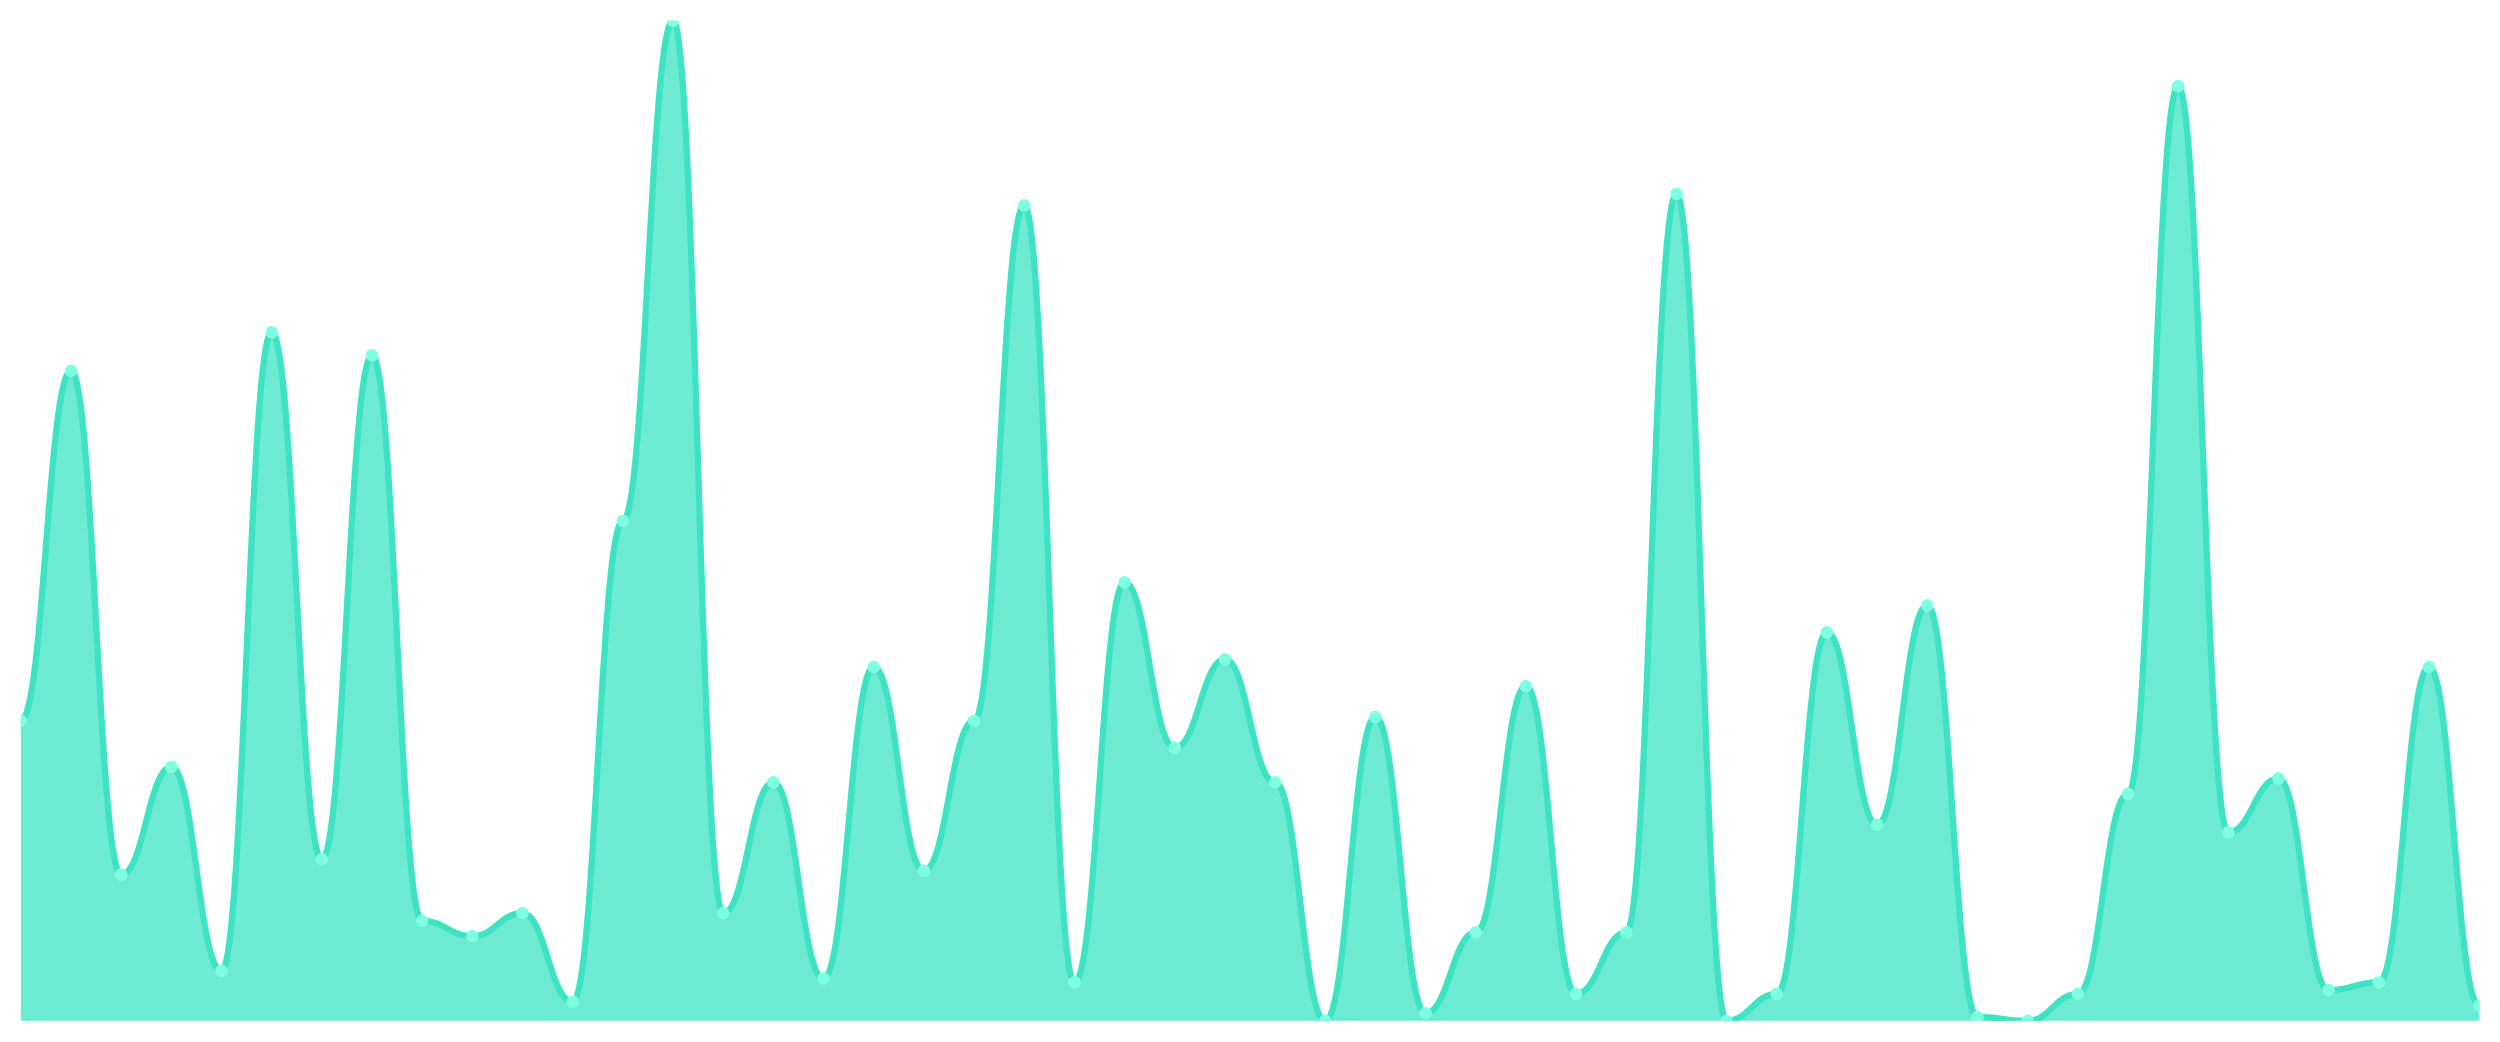
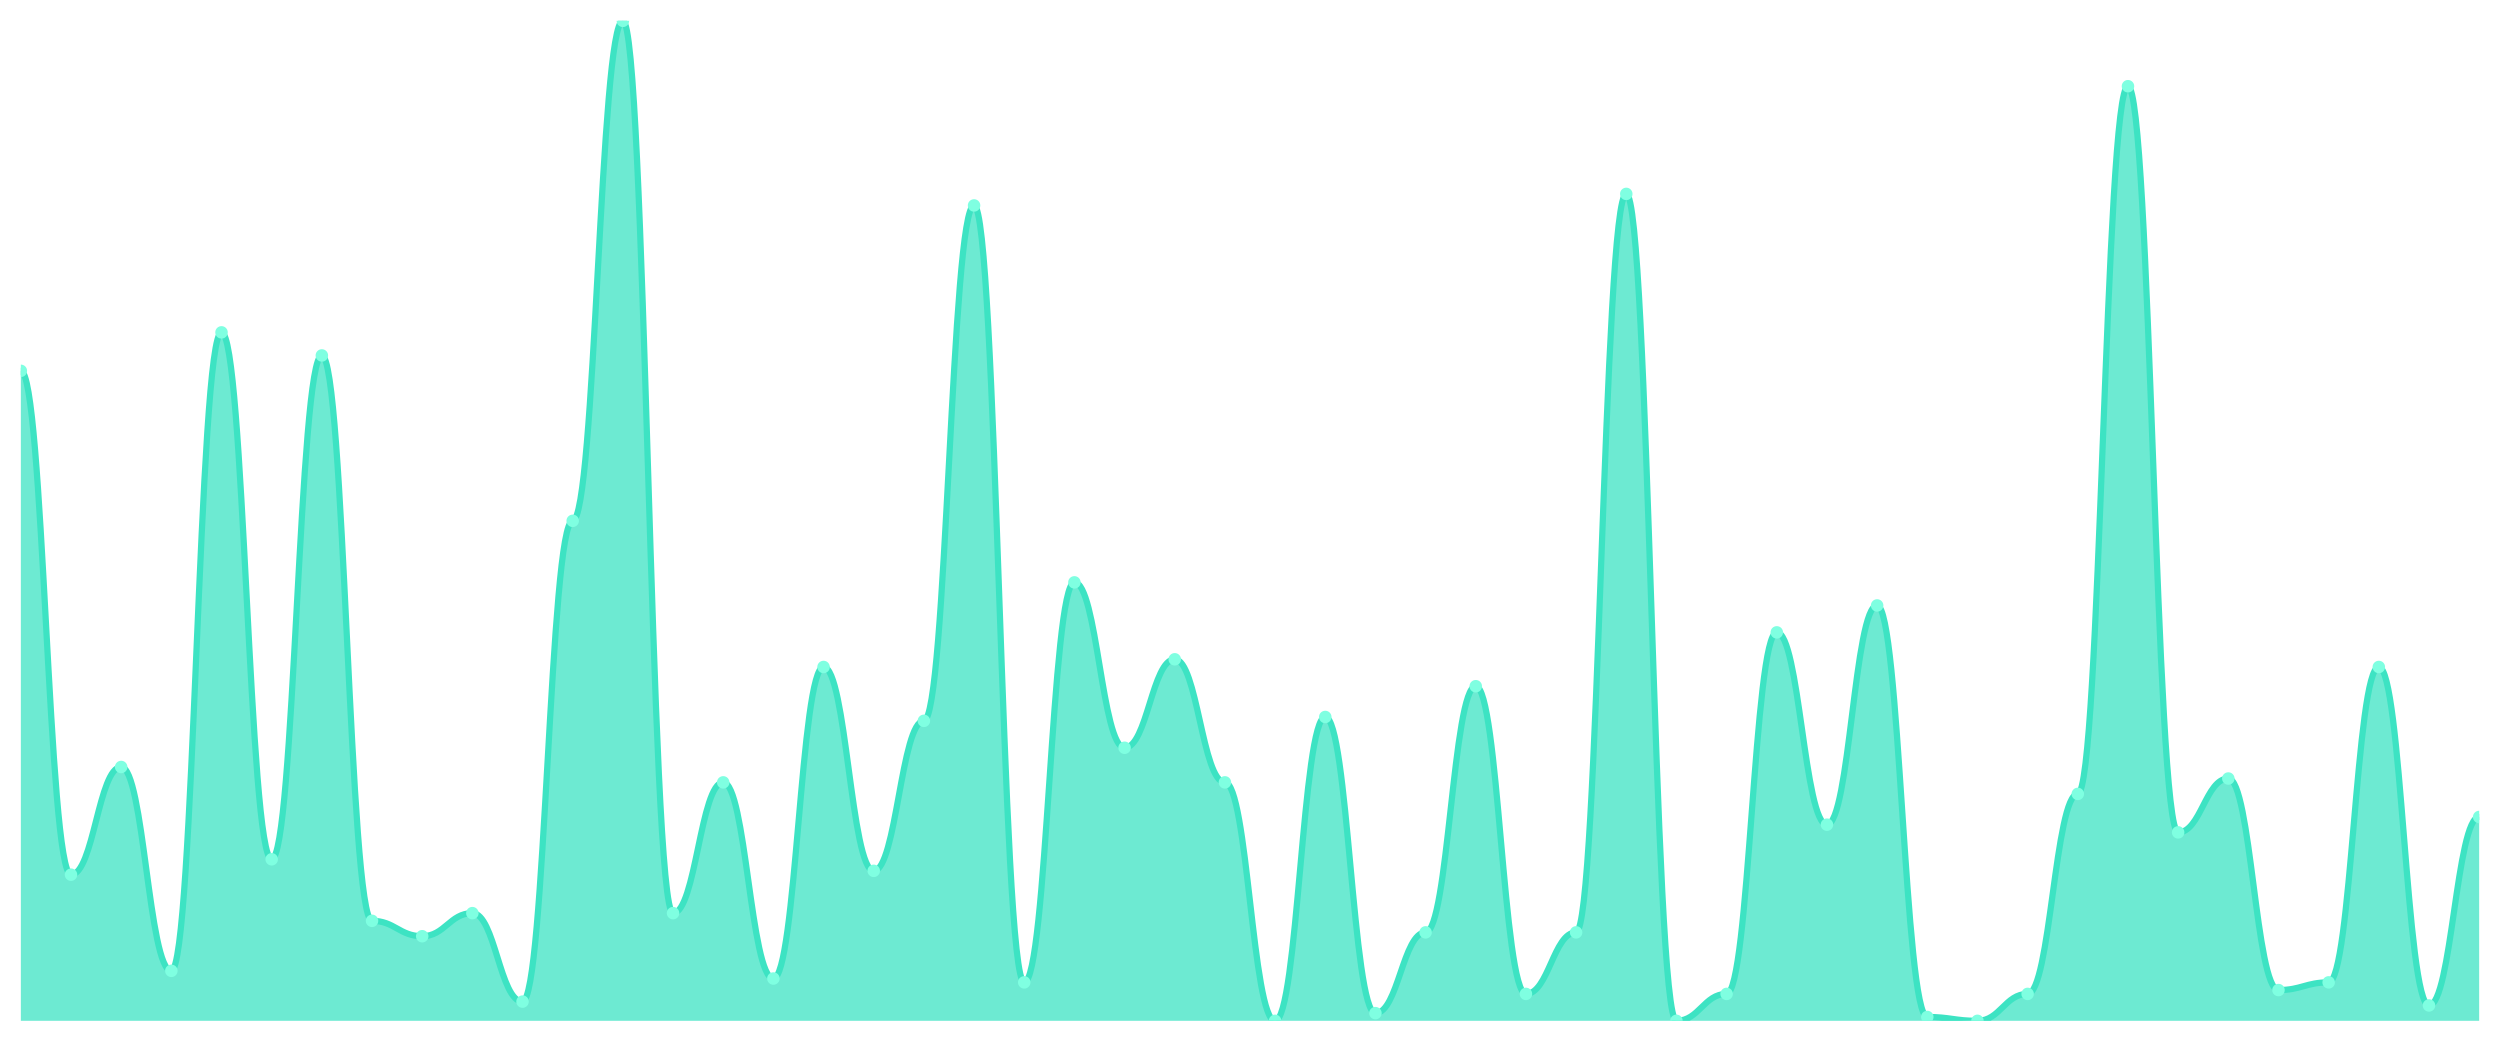
<svg xmlns="http://www.w3.org/2000/svg" viewBox="0 0 1200 500" width="1200" height="500">
  <defs>
    <clipPath id="c">
      <rect x="10" y="10" width="1180" height="480" />
    </clipPath>
  </defs>
  <rect width="1200" height="500" fill="none" />
  <g clip-path="url(#c)">
-     <path d="M 10,490 L 10,346 C 20.837,346 23.245,178 34.082,178 C 44.918,178 47.327,419.846 58.163,419.846 C 69,419.846 71.408,368.154 82.245,368.154 C 93.082,368.154 95.49,466 106.327,466 C 117.163,466 119.571,159.538 130.408,159.538 C 141.245,159.538 143.653,412.462 154.49,412.462 C 165.327,412.462 167.735,170.615 178.571,170.615 C 189.408,170.615 191.816,442 202.653,442 C 213.49,442 215.898,449.385 226.735,449.385 C 237.571,449.385 239.98,438.308 250.816,438.308 C 261.653,438.308 264.061,480.769 274.898,480.769 C 285.735,480.769 288.143,250 298.98,250 C 309.816,250 312.224,10 323.061,10 C 333.898,10 336.306,438.308 347.143,438.308 C 357.98,438.308 360.388,375.538 371.224,375.538 C 382.061,375.538 384.469,469.692 395.306,469.692 C 406.143,469.692 408.551,320.154 419.388,320.154 C 430.224,320.154 432.633,418 443.469,418 C 454.306,418 456.714,346 467.551,346 C 478.388,346 480.796,98.615 491.633,98.615 C 502.469,98.615 504.878,471.538 515.714,471.538 C 526.551,471.538 528.959,279.538 539.796,279.538 C 550.633,279.538 553.041,358.923 563.878,358.923 C 574.714,358.923 577.122,316.462 587.959,316.462 C 598.796,316.462 601.204,375.538 612.041,375.538 C 622.878,375.538 625.286,490 636.122,490 C 646.959,490 649.367,344.154 660.204,344.154 C 671.041,344.154 673.449,486.308 684.286,486.308 C 695.122,486.308 697.531,447.538 708.367,447.538 C 719.204,447.538 721.612,329.385 732.449,329.385 C 743.286,329.385 745.694,477.077 756.531,477.077 C 767.367,477.077 769.776,447.538 780.612,447.538 C 791.449,447.538 793.857,93.077 804.694,93.077 C 815.531,93.077 817.939,490 828.776,490 C 839.612,490 842.02,477.077 852.857,477.077 C 863.694,477.077 866.102,303.538 876.939,303.538 C 887.776,303.538 890.184,395.846 901.02,395.846 C 911.857,395.846 914.265,290.615 925.102,290.615 C 935.939,290.615 938.347,488.154 949.184,488.154 C 960.02,488.154 962.429,490 973.265,490 C 984.102,490 986.51,477.077 997.347,477.077 C 1008.184,477.077 1010.592,381.077 1021.429,381.077 C 1032.265,381.077 1034.673,41.385 1045.51,41.385 C 1056.347,41.385 1058.755,399.538 1069.592,399.538 C 1080.429,399.538 1082.837,373.692 1093.673,373.692 C 1104.51,373.692 1106.918,475.231 1117.755,475.231 C 1128.592,475.231 1131,471.538 1141.837,471.538 C 1152.673,471.538 1155.082,320.154 1165.918,320.154 C 1176.755,320.154 1179.163,482.615 1190,482.615 L 1190,490 Z" fill="rgba(61,227,195,0.75)" />
-     <path d="M 10,346 C 20.837,346 23.245,178 34.082,178 C 44.918,178 47.327,419.846 58.163,419.846 C 69,419.846 71.408,368.154 82.245,368.154 C 93.082,368.154 95.49,466 106.327,466 C 117.163,466 119.571,159.538 130.408,159.538 C 141.245,159.538 143.653,412.462 154.49,412.462 C 165.327,412.462 167.735,170.615 178.571,170.615 C 189.408,170.615 191.816,442 202.653,442 C 213.49,442 215.898,449.385 226.735,449.385 C 237.571,449.385 239.98,438.308 250.816,438.308 C 261.653,438.308 264.061,480.769 274.898,480.769 C 285.735,480.769 288.143,250 298.98,250 C 309.816,250 312.224,10 323.061,10 C 333.898,10 336.306,438.308 347.143,438.308 C 357.98,438.308 360.388,375.538 371.224,375.538 C 382.061,375.538 384.469,469.692 395.306,469.692 C 406.143,469.692 408.551,320.154 419.388,320.154 C 430.224,320.154 432.633,418 443.469,418 C 454.306,418 456.714,346 467.551,346 C 478.388,346 480.796,98.615 491.633,98.615 C 502.469,98.615 504.878,471.538 515.714,471.538 C 526.551,471.538 528.959,279.538 539.796,279.538 C 550.633,279.538 553.041,358.923 563.878,358.923 C 574.714,358.923 577.122,316.462 587.959,316.462 C 598.796,316.462 601.204,375.538 612.041,375.538 C 622.878,375.538 625.286,490 636.122,490 C 646.959,490 649.367,344.154 660.204,344.154 C 671.041,344.154 673.449,486.308 684.286,486.308 C 695.122,486.308 697.531,447.538 708.367,447.538 C 719.204,447.538 721.612,329.385 732.449,329.385 C 743.286,329.385 745.694,477.077 756.531,477.077 C 767.367,477.077 769.776,447.538 780.612,447.538 C 791.449,447.538 793.857,93.077 804.694,93.077 C 815.531,93.077 817.939,490 828.776,490 C 839.612,490 842.02,477.077 852.857,477.077 C 863.694,477.077 866.102,303.538 876.939,303.538 C 887.776,303.538 890.184,395.846 901.02,395.846 C 911.857,395.846 914.265,290.615 925.102,290.615 C 935.939,290.615 938.347,488.154 949.184,488.154 C 960.02,488.154 962.429,490 973.265,490 C 984.102,490 986.51,477.077 997.347,477.077 C 1008.184,477.077 1010.592,381.077 1021.429,381.077 C 1032.265,381.077 1034.673,41.385 1045.51,41.385 C 1056.347,41.385 1058.755,399.538 1069.592,399.538 C 1080.429,399.538 1082.837,373.692 1093.673,373.692 C 1104.51,373.692 1106.918,475.231 1117.755,475.231 C 1128.592,475.231 1131,471.538 1141.837,471.538 C 1152.673,471.538 1155.082,320.154 1165.918,320.154 C 1176.755,320.154 1179.163,482.615 1190,482.615" fill="none" stroke="#3de3c3" stroke-width="3" stroke-linecap="round" stroke-linejoin="round" />
-     <circle cx="10" cy="346" r="3" fill="#7fffe1" />
-     <circle cx="34.082" cy="178" r="3" fill="#7fffe1" />
-     <circle cx="58.163" cy="419.846" r="3" fill="#7fffe1" />
-     <circle cx="82.245" cy="368.154" r="3" fill="#7fffe1" />
-     <circle cx="106.327" cy="466" r="3" fill="#7fffe1" />
-     <circle cx="130.408" cy="159.538" r="3" fill="#7fffe1" />
-     <circle cx="154.49" cy="412.462" r="3" fill="#7fffe1" />
-     <circle cx="178.571" cy="170.615" r="3" fill="#7fffe1" />
-     <circle cx="202.653" cy="442" r="3" fill="#7fffe1" />
-     <circle cx="226.735" cy="449.385" r="3" fill="#7fffe1" />
-     <circle cx="250.816" cy="438.308" r="3" fill="#7fffe1" />
-     <circle cx="274.898" cy="480.769" r="3" fill="#7fffe1" />
-     <circle cx="298.98" cy="250" r="3" fill="#7fffe1" />
-     <circle cx="323.061" cy="10" r="3" fill="#7fffe1" />
-     <circle cx="347.143" cy="438.308" r="3" fill="#7fffe1" />
-     <circle cx="371.224" cy="375.538" r="3" fill="#7fffe1" />
-     <circle cx="395.306" cy="469.692" r="3" fill="#7fffe1" />
-     <circle cx="419.388" cy="320.154" r="3" fill="#7fffe1" />
-     <circle cx="443.469" cy="418" r="3" fill="#7fffe1" />
-     <circle cx="467.551" cy="346" r="3" fill="#7fffe1" />
-     <circle cx="491.633" cy="98.615" r="3" fill="#7fffe1" />
-     <circle cx="515.714" cy="471.538" r="3" fill="#7fffe1" />
-     <circle cx="539.796" cy="279.538" r="3" fill="#7fffe1" />
-     <circle cx="563.878" cy="358.923" r="3" fill="#7fffe1" />
-     <circle cx="587.959" cy="316.462" r="3" fill="#7fffe1" />
-     <circle cx="612.041" cy="375.538" r="3" fill="#7fffe1" />
-     <circle cx="636.122" cy="490" r="3" fill="#7fffe1" />
-     <circle cx="660.204" cy="344.154" r="3" fill="#7fffe1" />
-     <circle cx="684.286" cy="486.308" r="3" fill="#7fffe1" />
-     <circle cx="708.367" cy="447.538" r="3" fill="#7fffe1" />
-     <circle cx="732.449" cy="329.385" r="3" fill="#7fffe1" />
-     <circle cx="756.531" cy="477.077" r="3" fill="#7fffe1" />
-     <circle cx="780.612" cy="447.538" r="3" fill="#7fffe1" />
-     <circle cx="804.694" cy="93.077" r="3" fill="#7fffe1" />
-     <circle cx="828.776" cy="490" r="3" fill="#7fffe1" />
-     <circle cx="852.857" cy="477.077" r="3" fill="#7fffe1" />
-     <circle cx="876.939" cy="303.538" r="3" fill="#7fffe1" />
-     <circle cx="901.02" cy="395.846" r="3" fill="#7fffe1" />
-     <circle cx="925.102" cy="290.615" r="3" fill="#7fffe1" />
-     <circle cx="949.184" cy="488.154" r="3" fill="#7fffe1" />
-     <circle cx="973.265" cy="490" r="3" fill="#7fffe1" />
-     <circle cx="997.347" cy="477.077" r="3" fill="#7fffe1" />
-     <circle cx="1021.429" cy="381.077" r="3" fill="#7fffe1" />
-     <circle cx="1045.51" cy="41.385" r="3" fill="#7fffe1" />
-     <circle cx="1069.592" cy="399.538" r="3" fill="#7fffe1" />
-     <circle cx="1093.673" cy="373.692" r="3" fill="#7fffe1" />
-     <circle cx="1117.755" cy="475.231" r="3" fill="#7fffe1" />
-     <circle cx="1141.837" cy="471.538" r="3" fill="#7fffe1" />
-     <circle cx="1165.918" cy="320.154" r="3" fill="#7fffe1" />
-     <circle cx="1190" cy="482.615" r="3" fill="#7fffe1" />
+     <path d="M 10,490 L 10,178 C 20.837,178 23.245,419.846 34.082,419.846 C 44.918,419.846 47.327,368.154 58.163,368.154 C 69,368.154 71.408,466 82.245,466 C 93.082,466 95.49,159.538 106.327,159.538 C 117.163,159.538 119.571,412.462 130.408,412.462 C 141.245,412.462 143.653,170.615 154.49,170.615 C 165.327,170.615 167.735,442 178.571,442 C 189.408,442 191.816,449.385 202.653,449.385 C 213.49,449.385 215.898,438.308 226.735,438.308 C 237.571,438.308 239.98,480.769 250.816,480.769 C 261.653,480.769 264.061,250 274.898,250 C 285.735,250 288.143,10 298.98,10 C 309.816,10 312.224,438.308 323.061,438.308 C 333.898,438.308 336.306,375.538 347.143,375.538 C 357.98,375.538 360.388,469.692 371.224,469.692 C 382.061,469.692 384.469,320.154 395.306,320.154 C 406.143,320.154 408.551,418 419.388,418 C 430.224,418 432.633,346 443.469,346 C 454.306,346 456.714,98.615 467.551,98.615 C 478.388,98.615 480.796,471.538 491.633,471.538 C 502.469,471.538 504.878,279.538 515.714,279.538 C 526.551,279.538 528.959,358.923 539.796,358.923 C 550.633,358.923 553.041,316.462 563.878,316.462 C 574.714,316.462 577.122,375.538 587.959,375.538 C 598.796,375.538 601.204,490 612.041,490 C 622.878,490 625.286,344.154 636.122,344.154 C 646.959,344.154 649.367,486.308 660.204,486.308 C 671.041,486.308 673.449,447.538 684.286,447.538 C 695.122,447.538 697.531,329.385 708.367,329.385 C 719.204,329.385 721.612,477.077 732.449,477.077 C 743.286,477.077 745.694,447.538 756.531,447.538 C 767.367,447.538 769.776,93.077 780.612,93.077 C 791.449,93.077 793.857,490 804.694,490 C 815.531,490 817.939,477.077 828.776,477.077 C 839.612,477.077 842.02,303.538 852.857,303.538 C 863.694,303.538 866.102,395.846 876.939,395.846 C 887.776,395.846 890.184,290.615 901.02,290.615 C 911.857,290.615 914.265,488.154 925.102,488.154 C 935.939,488.154 938.347,490 949.184,490 C 960.02,490 962.429,477.077 973.265,477.077 C 984.102,477.077 986.51,381.077 997.347,381.077 C 1008.184,381.077 1010.592,41.385 1021.429,41.385 C 1032.265,41.385 1034.673,399.538 1045.51,399.538 C 1056.347,399.538 1058.755,373.692 1069.592,373.692 C 1080.429,373.692 1082.837,475.231 1093.673,475.231 C 1104.51,475.231 1106.918,471.538 1117.755,471.538 C 1128.592,471.538 1131,320.154 1141.837,320.154 C 1152.673,320.154 1155.082,482.615 1165.918,482.615 C 1176.755,482.615 1179.163,392.154 1190,392.154 L 1190,490 Z" fill="rgba(61,227,195,0.75)" />
+     <path d="M 10,178 C 20.837,178 23.245,419.846 34.082,419.846 C 44.918,419.846 47.327,368.154 58.163,368.154 C 69,368.154 71.408,466 82.245,466 C 93.082,466 95.49,159.538 106.327,159.538 C 117.163,159.538 119.571,412.462 130.408,412.462 C 141.245,412.462 143.653,170.615 154.49,170.615 C 165.327,170.615 167.735,442 178.571,442 C 189.408,442 191.816,449.385 202.653,449.385 C 213.49,449.385 215.898,438.308 226.735,438.308 C 237.571,438.308 239.98,480.769 250.816,480.769 C 261.653,480.769 264.061,250 274.898,250 C 285.735,250 288.143,10 298.98,10 C 309.816,10 312.224,438.308 323.061,438.308 C 333.898,438.308 336.306,375.538 347.143,375.538 C 357.98,375.538 360.388,469.692 371.224,469.692 C 382.061,469.692 384.469,320.154 395.306,320.154 C 406.143,320.154 408.551,418 419.388,418 C 430.224,418 432.633,346 443.469,346 C 454.306,346 456.714,98.615 467.551,98.615 C 478.388,98.615 480.796,471.538 491.633,471.538 C 502.469,471.538 504.878,279.538 515.714,279.538 C 526.551,279.538 528.959,358.923 539.796,358.923 C 550.633,358.923 553.041,316.462 563.878,316.462 C 574.714,316.462 577.122,375.538 587.959,375.538 C 598.796,375.538 601.204,490 612.041,490 C 622.878,490 625.286,344.154 636.122,344.154 C 646.959,344.154 649.367,486.308 660.204,486.308 C 671.041,486.308 673.449,447.538 684.286,447.538 C 695.122,447.538 697.531,329.385 708.367,329.385 C 719.204,329.385 721.612,477.077 732.449,477.077 C 743.286,477.077 745.694,447.538 756.531,447.538 C 767.367,447.538 769.776,93.077 780.612,93.077 C 791.449,93.077 793.857,490 804.694,490 C 815.531,490 817.939,477.077 828.776,477.077 C 839.612,477.077 842.02,303.538 852.857,303.538 C 863.694,303.538 866.102,395.846 876.939,395.846 C 887.776,395.846 890.184,290.615 901.02,290.615 C 911.857,290.615 914.265,488.154 925.102,488.154 C 935.939,488.154 938.347,490 949.184,490 C 960.02,490 962.429,477.077 973.265,477.077 C 984.102,477.077 986.51,381.077 997.347,381.077 C 1008.184,381.077 1010.592,41.385 1021.429,41.385 C 1032.265,41.385 1034.673,399.538 1045.51,399.538 C 1056.347,399.538 1058.755,373.692 1069.592,373.692 C 1080.429,373.692 1082.837,475.231 1093.673,475.231 C 1104.51,475.231 1106.918,471.538 1117.755,471.538 C 1128.592,471.538 1131,320.154 1141.837,320.154 C 1152.673,320.154 1155.082,482.615 1165.918,482.615 C 1176.755,482.615 1179.163,392.154 1190,392.154" fill="none" stroke="#3de3c3" stroke-width="3" stroke-linecap="round" stroke-linejoin="round" />
+     <circle cx="10" cy="178" r="3" fill="#7fffe1" />
+     <circle cx="34.082" cy="419.846" r="3" fill="#7fffe1" />
+     <circle cx="58.163" cy="368.154" r="3" fill="#7fffe1" />
+     <circle cx="82.245" cy="466" r="3" fill="#7fffe1" />
+     <circle cx="106.327" cy="159.538" r="3" fill="#7fffe1" />
+     <circle cx="130.408" cy="412.462" r="3" fill="#7fffe1" />
+     <circle cx="154.49" cy="170.615" r="3" fill="#7fffe1" />
+     <circle cx="178.571" cy="442" r="3" fill="#7fffe1" />
+     <circle cx="202.653" cy="449.385" r="3" fill="#7fffe1" />
+     <circle cx="226.735" cy="438.308" r="3" fill="#7fffe1" />
+     <circle cx="250.816" cy="480.769" r="3" fill="#7fffe1" />
+     <circle cx="274.898" cy="250" r="3" fill="#7fffe1" />
+     <circle cx="298.98" cy="10" r="3" fill="#7fffe1" />
+     <circle cx="323.061" cy="438.308" r="3" fill="#7fffe1" />
+     <circle cx="347.143" cy="375.538" r="3" fill="#7fffe1" />
+     <circle cx="371.224" cy="469.692" r="3" fill="#7fffe1" />
+     <circle cx="395.306" cy="320.154" r="3" fill="#7fffe1" />
+     <circle cx="419.388" cy="418" r="3" fill="#7fffe1" />
+     <circle cx="443.469" cy="346" r="3" fill="#7fffe1" />
+     <circle cx="467.551" cy="98.615" r="3" fill="#7fffe1" />
+     <circle cx="491.633" cy="471.538" r="3" fill="#7fffe1" />
+     <circle cx="515.714" cy="279.538" r="3" fill="#7fffe1" />
+     <circle cx="539.796" cy="358.923" r="3" fill="#7fffe1" />
+     <circle cx="563.878" cy="316.462" r="3" fill="#7fffe1" />
+     <circle cx="587.959" cy="375.538" r="3" fill="#7fffe1" />
+     <circle cx="612.041" cy="490" r="3" fill="#7fffe1" />
+     <circle cx="636.122" cy="344.154" r="3" fill="#7fffe1" />
+     <circle cx="660.204" cy="486.308" r="3" fill="#7fffe1" />
+     <circle cx="684.286" cy="447.538" r="3" fill="#7fffe1" />
+     <circle cx="708.367" cy="329.385" r="3" fill="#7fffe1" />
+     <circle cx="732.449" cy="477.077" r="3" fill="#7fffe1" />
+     <circle cx="756.531" cy="447.538" r="3" fill="#7fffe1" />
+     <circle cx="780.612" cy="93.077" r="3" fill="#7fffe1" />
+     <circle cx="804.694" cy="490" r="3" fill="#7fffe1" />
+     <circle cx="828.776" cy="477.077" r="3" fill="#7fffe1" />
+     <circle cx="852.857" cy="303.538" r="3" fill="#7fffe1" />
+     <circle cx="876.939" cy="395.846" r="3" fill="#7fffe1" />
+     <circle cx="901.02" cy="290.615" r="3" fill="#7fffe1" />
+     <circle cx="925.102" cy="488.154" r="3" fill="#7fffe1" />
+     <circle cx="949.184" cy="490" r="3" fill="#7fffe1" />
+     <circle cx="973.265" cy="477.077" r="3" fill="#7fffe1" />
+     <circle cx="997.347" cy="381.077" r="3" fill="#7fffe1" />
+     <circle cx="1021.429" cy="41.385" r="3" fill="#7fffe1" />
+     <circle cx="1045.51" cy="399.538" r="3" fill="#7fffe1" />
+     <circle cx="1069.592" cy="373.692" r="3" fill="#7fffe1" />
+     <circle cx="1093.673" cy="475.231" r="3" fill="#7fffe1" />
+     <circle cx="1117.755" cy="471.538" r="3" fill="#7fffe1" />
+     <circle cx="1141.837" cy="320.154" r="3" fill="#7fffe1" />
+     <circle cx="1165.918" cy="482.615" r="3" fill="#7fffe1" />
+     <circle cx="1190" cy="392.154" r="3" fill="#7fffe1" />
  </g>
</svg>
